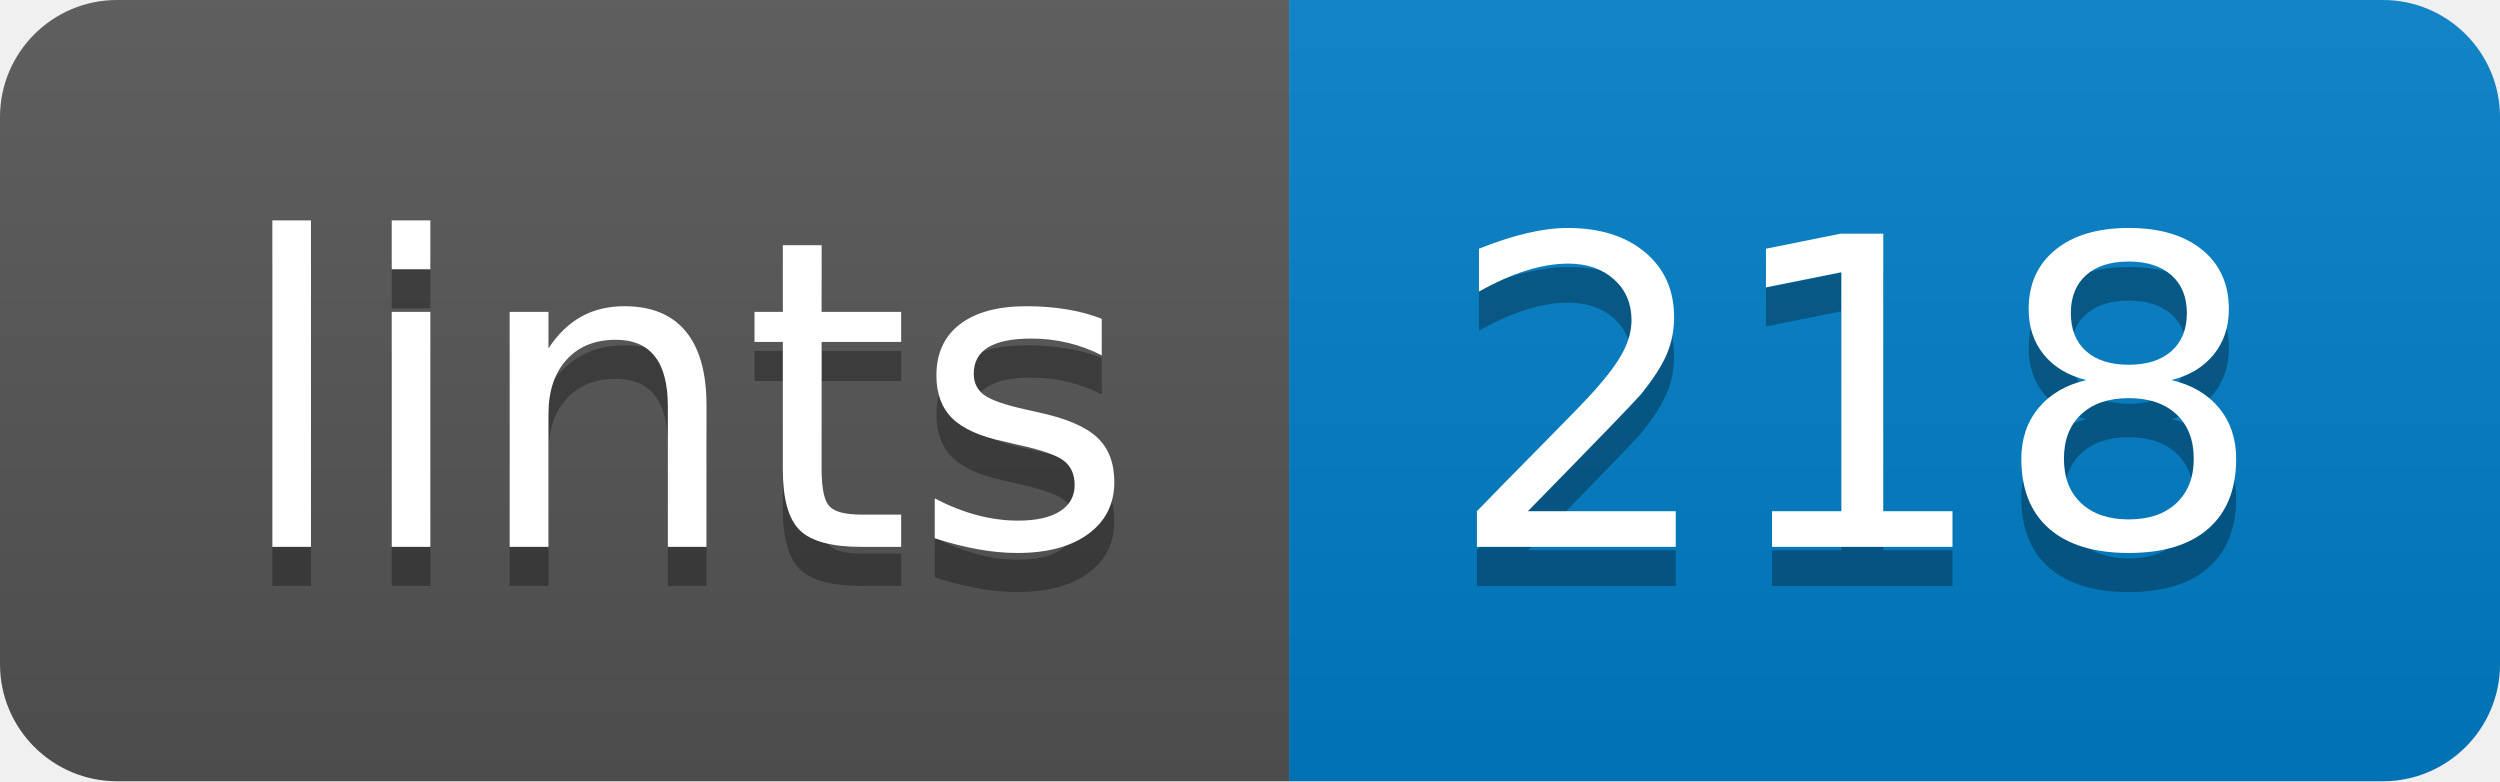
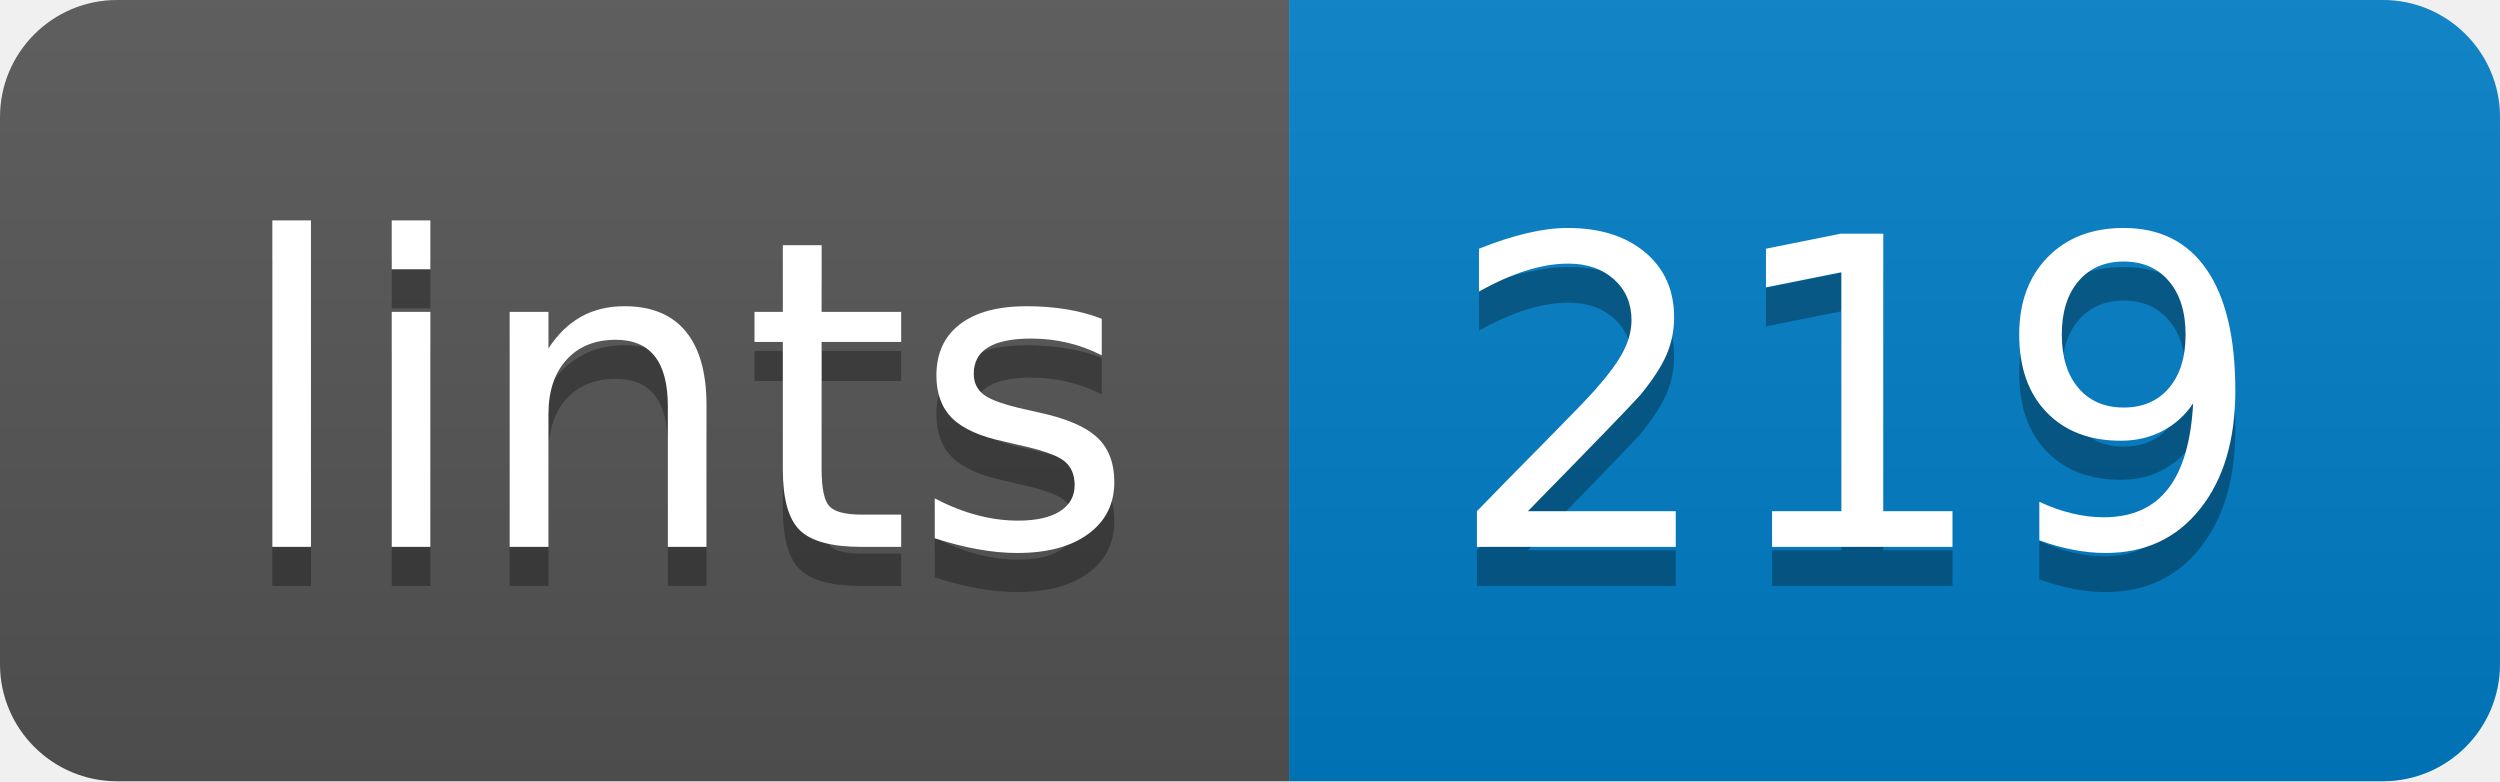
- <svg xmlns="http://www.w3.org/2000/svg" width="64" height="20" role="img" aria-label="lints: 218">
+ <svg xmlns="http://www.w3.org/2000/svg" width="64" height="20" role="img" aria-label="lints: 219">
  <linearGradient id="s" x2="0" y2="100%">
    <stop offset="0" stop-color="#bbb" stop-opacity=".1" />
    <stop offset="1" stop-opacity=".1" />
  </linearGradient>
  <clipPath id="r">
    <rect width="64" height="20" rx="3" fill="#fff" />
  </clipPath>
  <g clip-path="url(#r)">
    <rect width="33" height="20" fill="#555" />
    <rect x="33" width="31" height="20" fill="#007ec6" />
    <rect width="64" height="20" fill="url(#s)" />
  </g>
  <g fill="#fff" text-anchor="middle" font-family="Verdana,Geneva,DejaVu Sans,sans-serif" text-rendering="geometricPrecision" font-size="110">
    <text aria-hidden="true" x="175" y="150" fill="#010101" fill-opacity=".3" transform="scale(.1)" textLength="230">lints</text>
    <text x="175" y="140" transform="scale(.1)" fill="#fff" textLength="230">lints</text>
-     <text aria-hidden="true" x="475" y="150" fill="#010101" fill-opacity=".3" transform="scale(.1)" textLength="210">218</text>
-     <text x="475" y="140" transform="scale(.1)" fill="#fff" textLength="210">218</text>
+     <text aria-hidden="true" x="475" y="150" fill="#010101" fill-opacity=".3" transform="scale(.1)" textLength="210">219</text>
+     <text x="475" y="140" transform="scale(.1)" fill="#fff" textLength="210">219</text>
  </g>
</svg>
